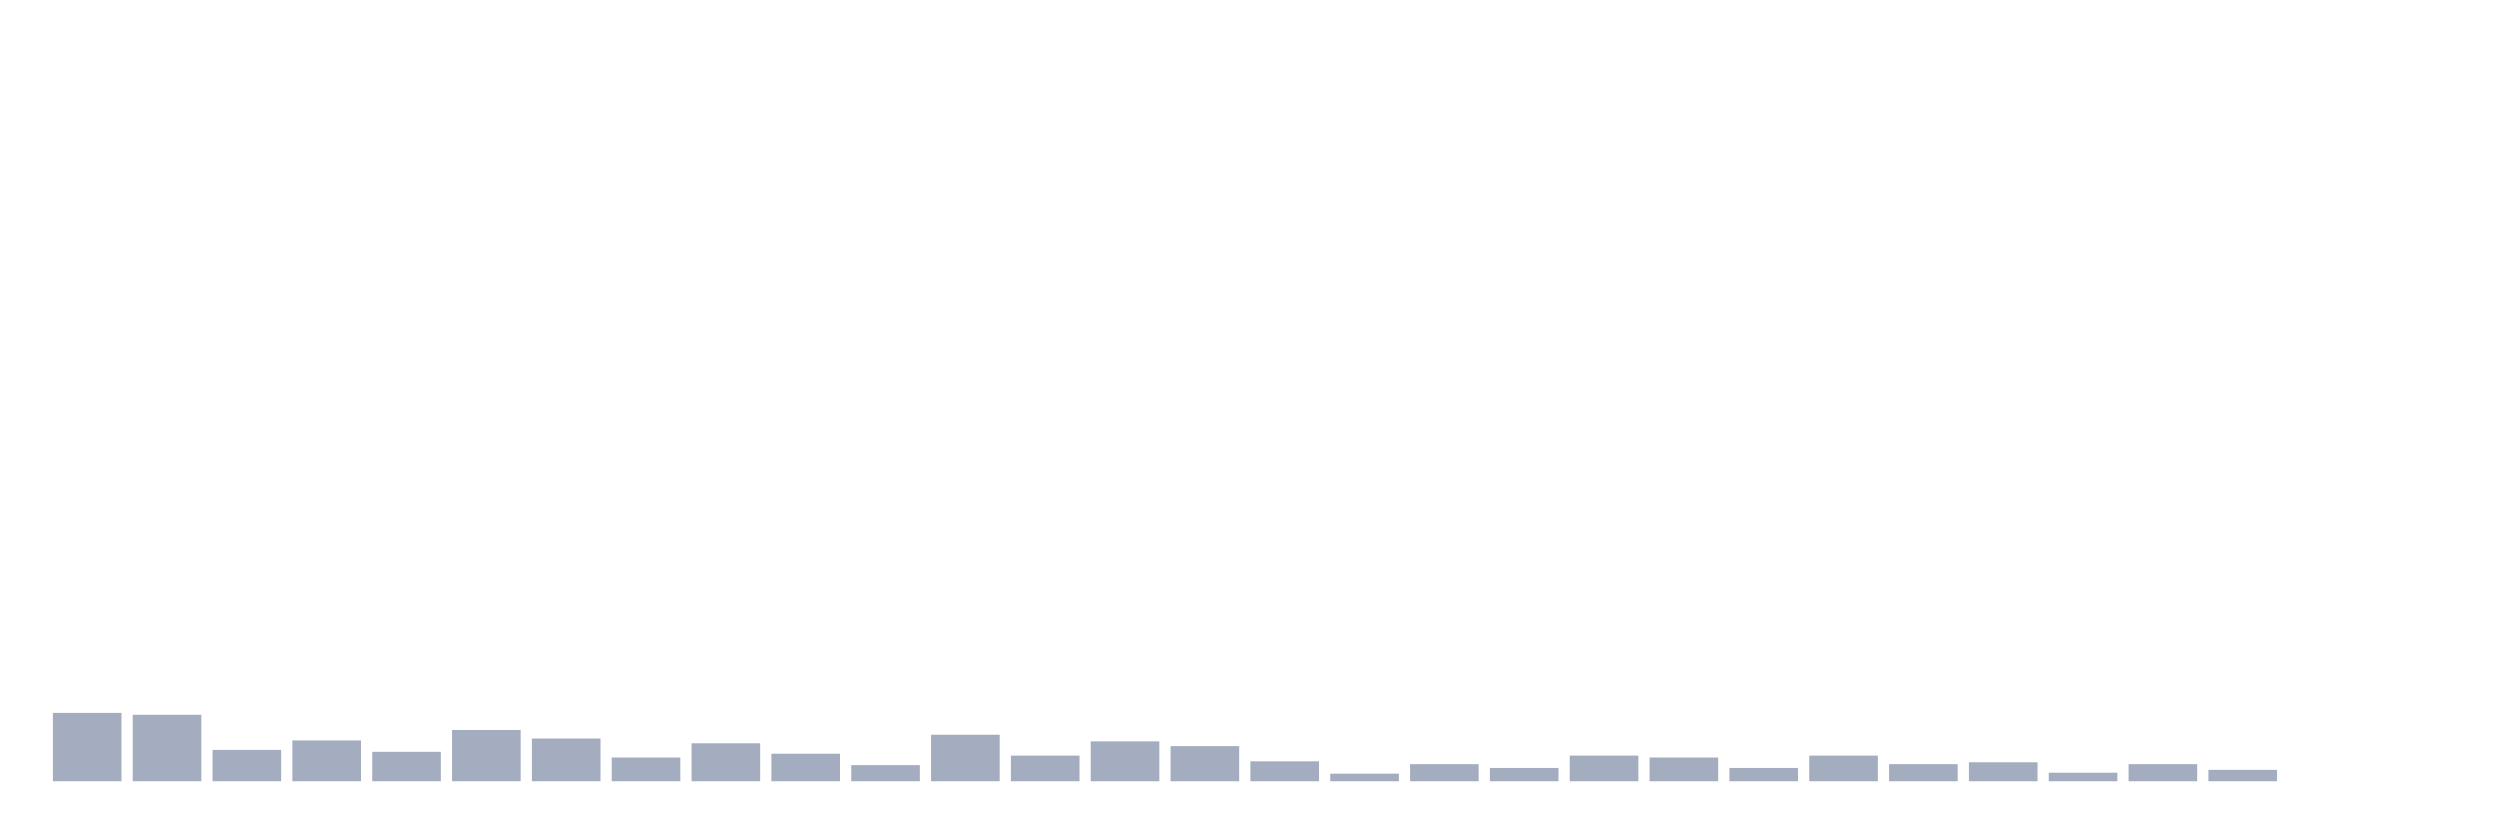
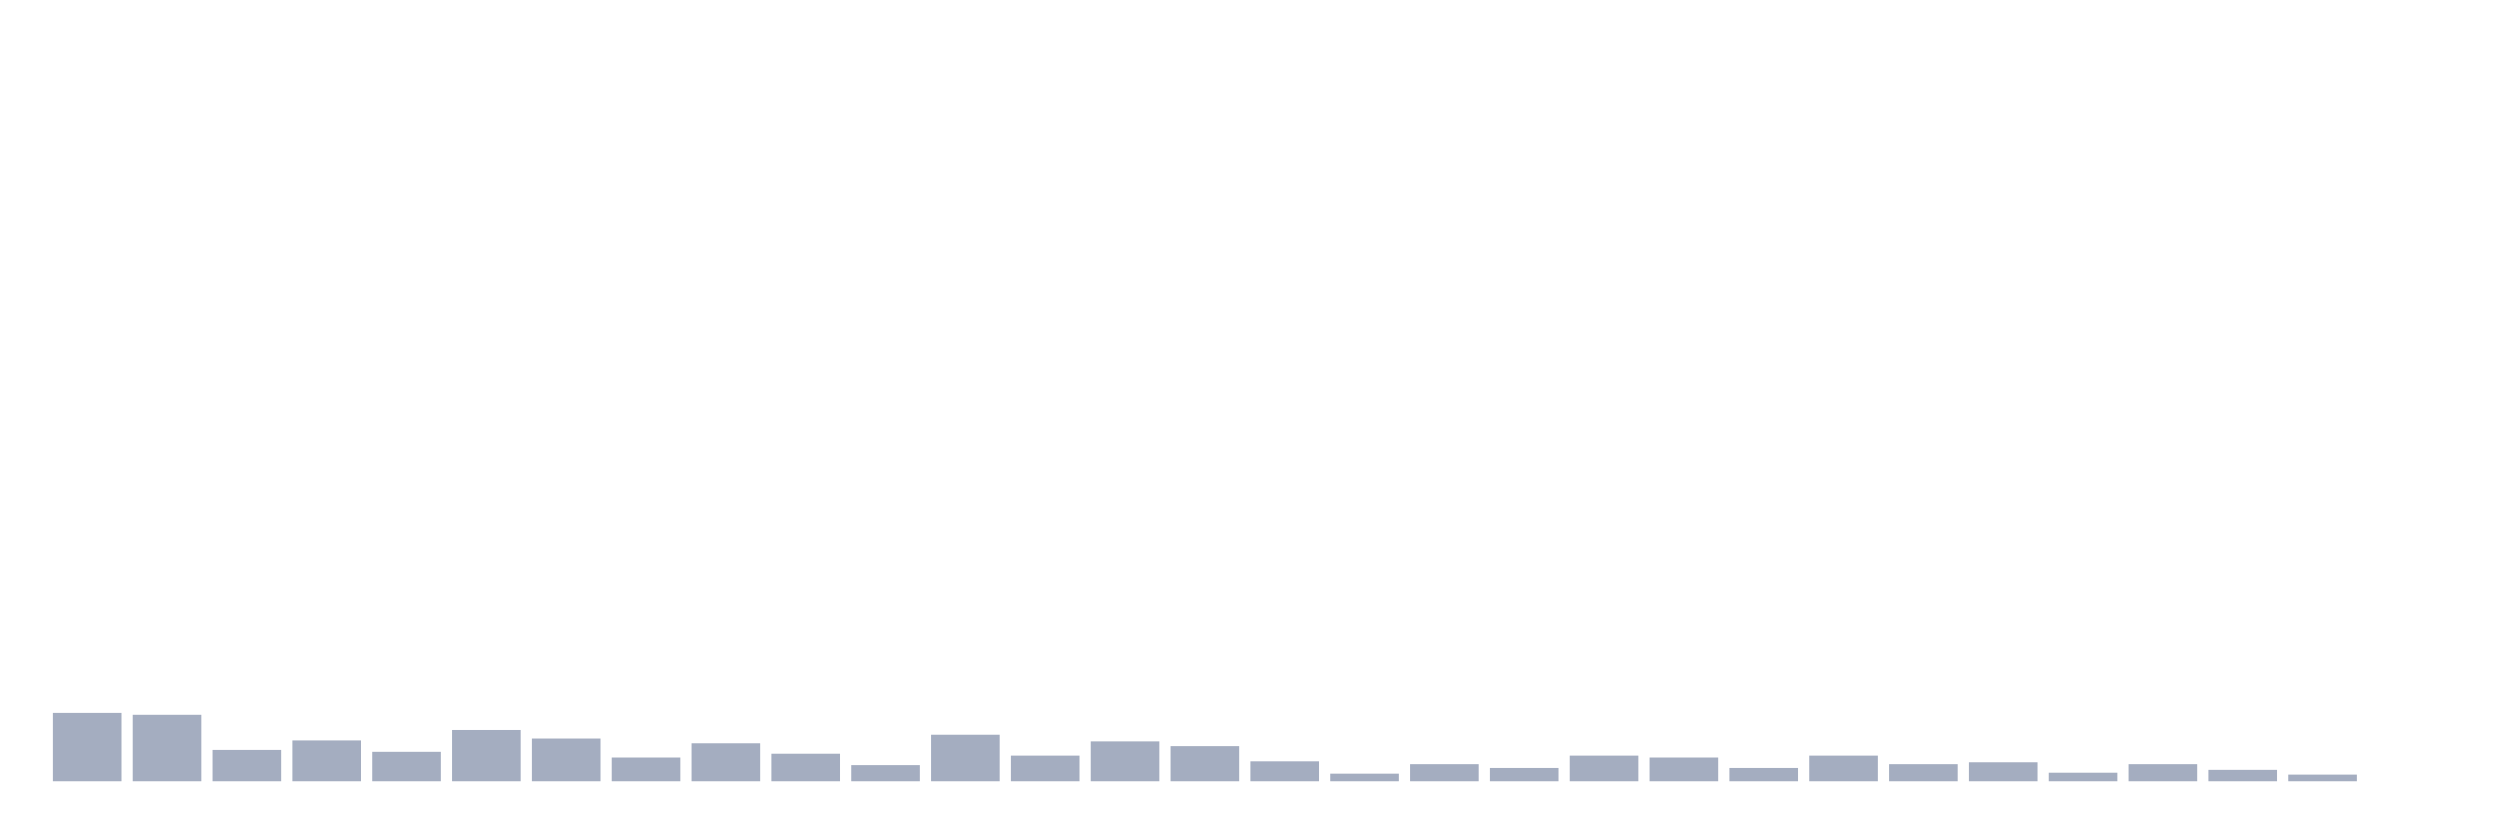
<svg xmlns="http://www.w3.org/2000/svg" viewBox="0 0 480 160">
  <g transform="translate(10,10)">
    <rect class="bar" x="0.153" width="13.175" y="126.875" height="13.125" fill="rgb(164,173,192)" />
    <rect class="bar" x="15.482" width="13.175" y="127.24" height="12.76" fill="rgb(164,173,192)" />
    <rect class="bar" x="30.81" width="13.175" y="133.984" height="6.016" fill="rgb(164,173,192)" />
    <rect class="bar" x="46.138" width="13.175" y="132.161" height="7.839" fill="rgb(164,173,192)" />
    <rect class="bar" x="61.466" width="13.175" y="134.349" height="5.651" fill="rgb(164,173,192)" />
    <rect class="bar" x="76.794" width="13.175" y="130.156" height="9.844" fill="rgb(164,173,192)" />
    <rect class="bar" x="92.123" width="13.175" y="131.797" height="8.203" fill="rgb(164,173,192)" />
    <rect class="bar" x="107.451" width="13.175" y="135.443" height="4.557" fill="rgb(164,173,192)" />
    <rect class="bar" x="122.779" width="13.175" y="132.708" height="7.292" fill="rgb(164,173,192)" />
    <rect class="bar" x="138.107" width="13.175" y="134.714" height="5.286" fill="rgb(164,173,192)" />
    <rect class="bar" x="153.436" width="13.175" y="136.901" height="3.099" fill="rgb(164,173,192)" />
    <rect class="bar" x="168.764" width="13.175" y="131.068" height="8.932" fill="rgb(164,173,192)" />
    <rect class="bar" x="184.092" width="13.175" y="135.078" height="4.922" fill="rgb(164,173,192)" />
    <rect class="bar" x="199.42" width="13.175" y="132.344" height="7.656" fill="rgb(164,173,192)" />
    <rect class="bar" x="214.748" width="13.175" y="133.255" height="6.745" fill="rgb(164,173,192)" />
    <rect class="bar" x="230.077" width="13.175" y="136.172" height="3.828" fill="rgb(164,173,192)" />
    <rect class="bar" x="245.405" width="13.175" y="138.542" height="1.458" fill="rgb(164,173,192)" />
    <rect class="bar" x="260.733" width="13.175" y="136.719" height="3.281" fill="rgb(164,173,192)" />
    <rect class="bar" x="276.061" width="13.175" y="137.448" height="2.552" fill="rgb(164,173,192)" />
    <rect class="bar" x="291.39" width="13.175" y="135.078" height="4.922" fill="rgb(164,173,192)" />
    <rect class="bar" x="306.718" width="13.175" y="135.443" height="4.557" fill="rgb(164,173,192)" />
    <rect class="bar" x="322.046" width="13.175" y="137.448" height="2.552" fill="rgb(164,173,192)" />
    <rect class="bar" x="337.374" width="13.175" y="135.078" height="4.922" fill="rgb(164,173,192)" />
    <rect class="bar" x="352.702" width="13.175" y="136.719" height="3.281" fill="rgb(164,173,192)" />
    <rect class="bar" x="368.031" width="13.175" y="136.354" height="3.646" fill="rgb(164,173,192)" />
    <rect class="bar" x="383.359" width="13.175" y="138.359" height="1.641" fill="rgb(164,173,192)" />
    <rect class="bar" x="398.687" width="13.175" y="136.719" height="3.281" fill="rgb(164,173,192)" />
    <rect class="bar" x="414.015" width="13.175" y="137.812" height="2.188" fill="rgb(164,173,192)" />
-     <rect class="bar" x="429.344" width="13.175" y="140" height="0" fill="rgb(164,173,192)" />
+     <rect class="bar" x="429.344" width="13.175" y="138.724" height="1.276" fill="rgb(164,173,192)" />
    <rect class="bar" x="444.672" width="13.175" y="140" height="0" fill="rgb(164,173,192)" />
  </g>
</svg>
